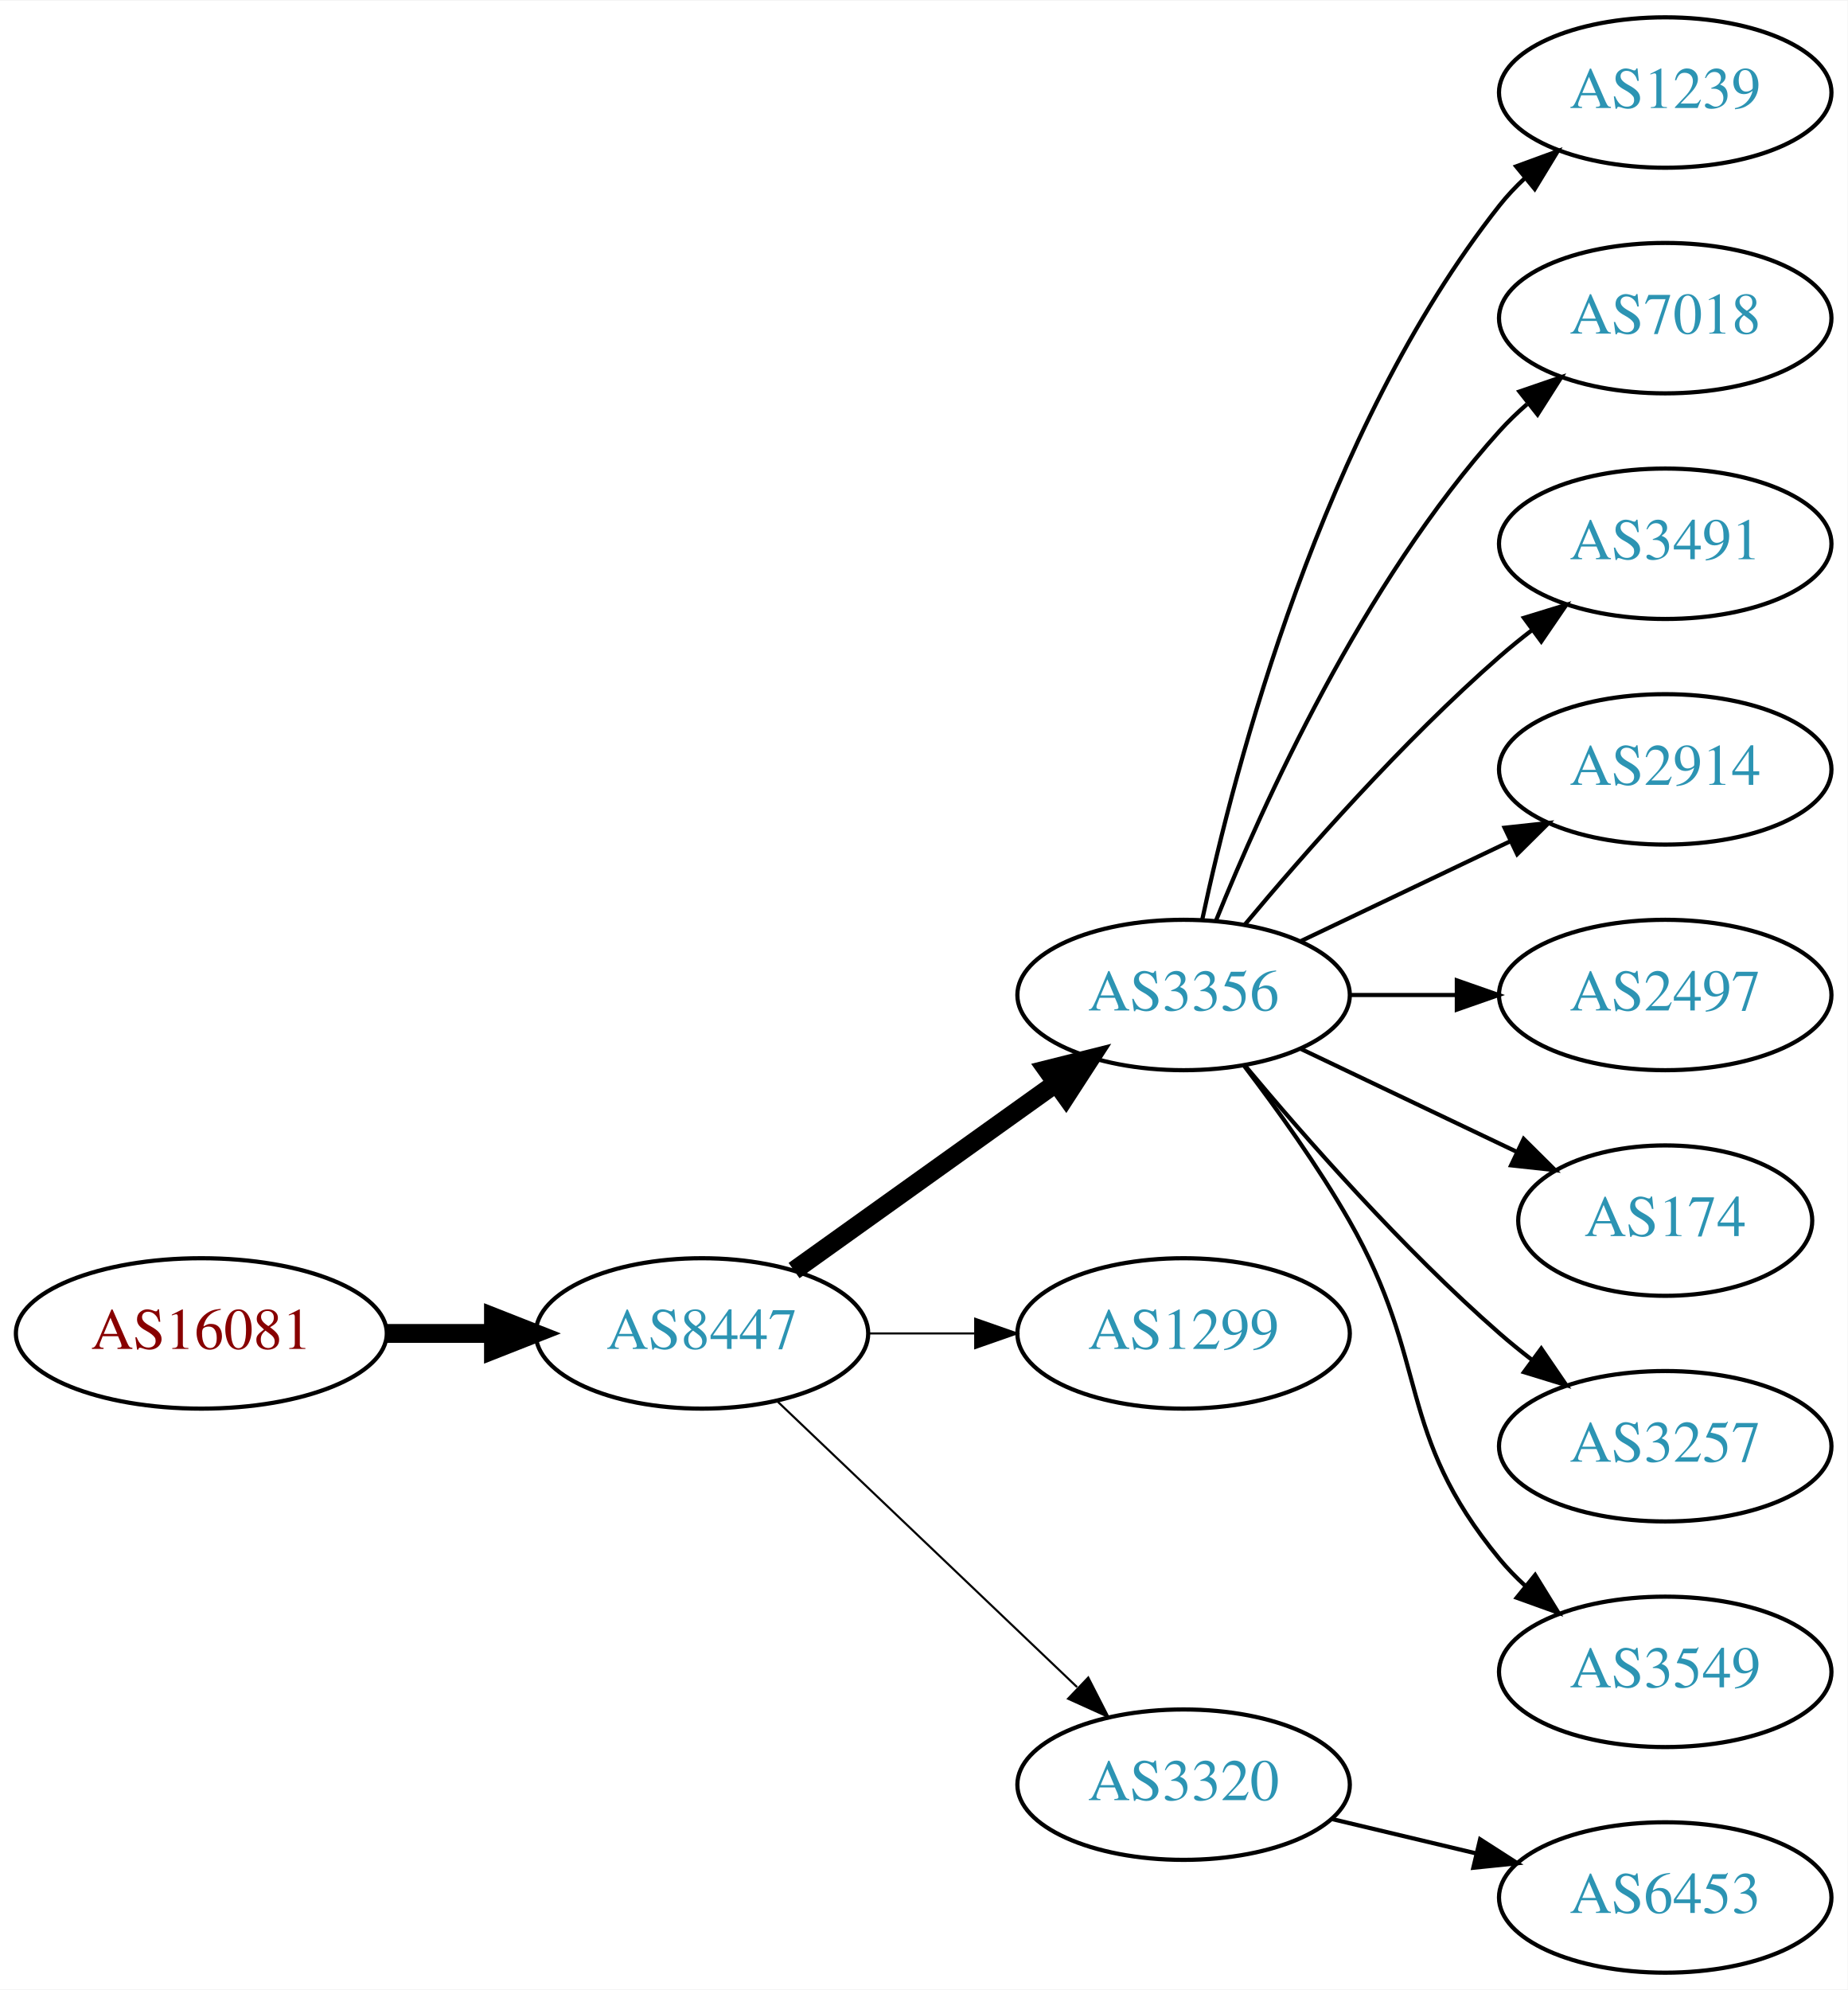
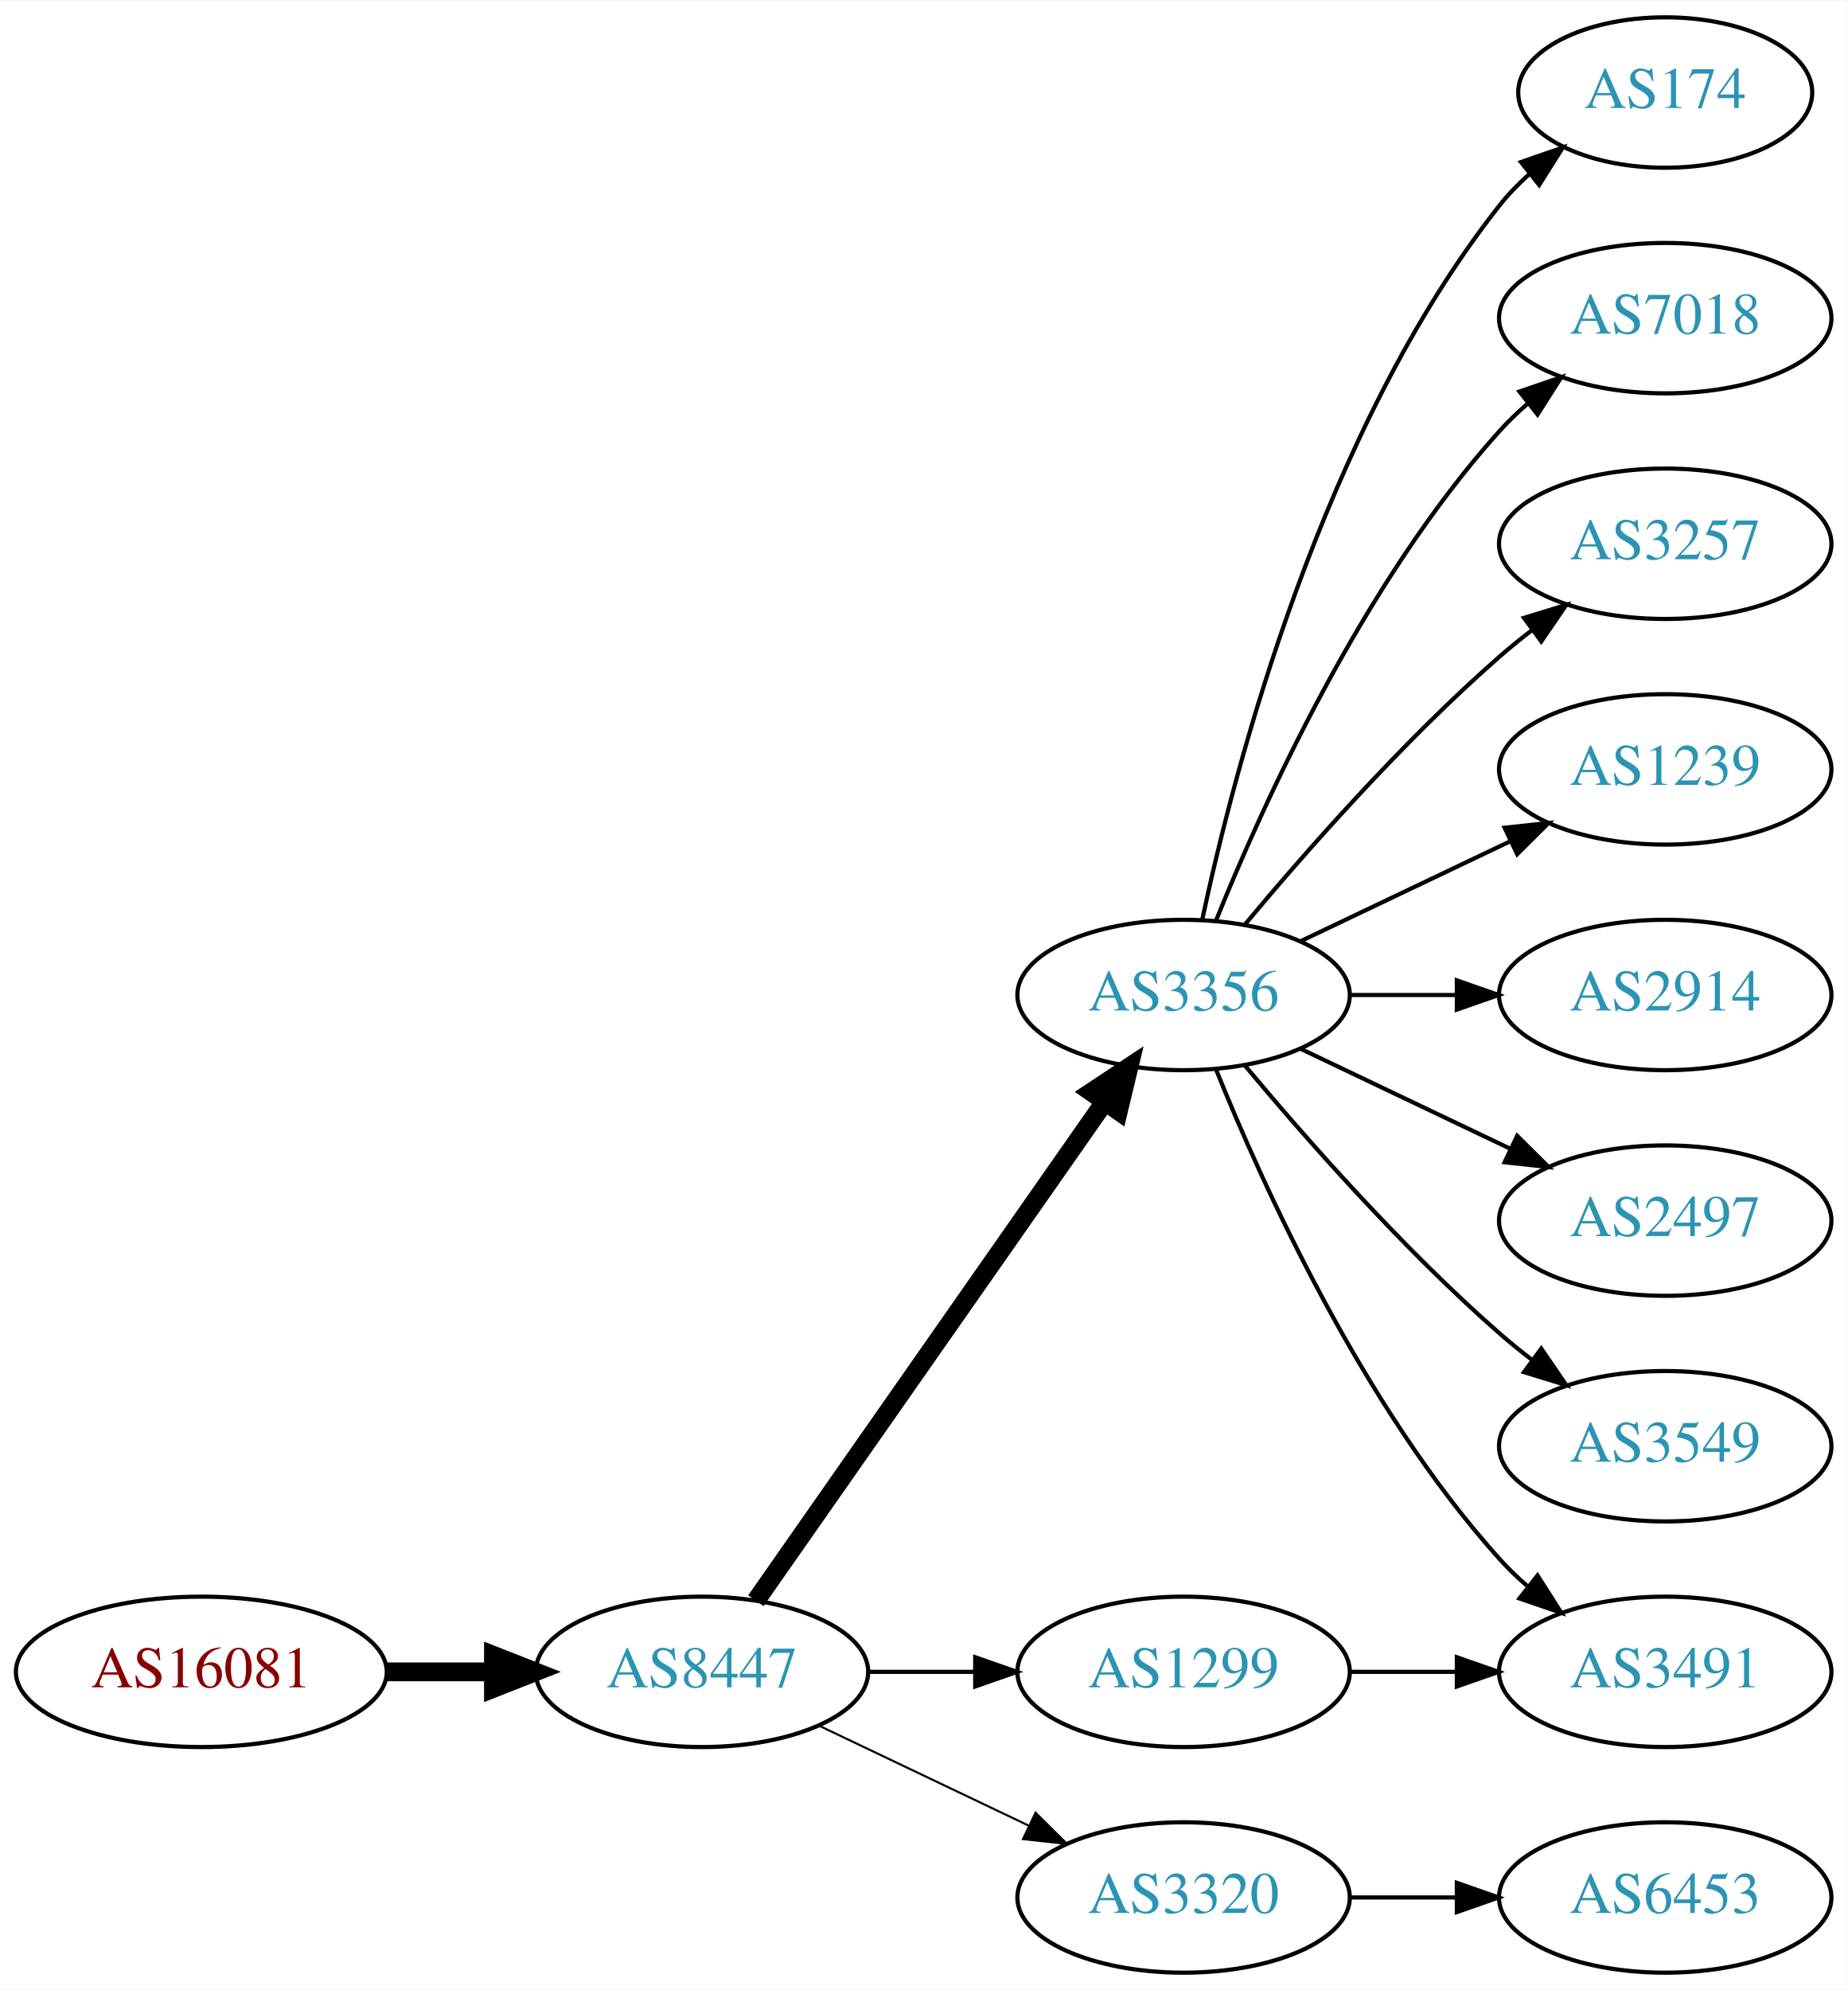
<svg xmlns="http://www.w3.org/2000/svg" xmlns:xlink="http://www.w3.org/1999/xlink" width="442pt" height="476pt" viewBox="0.00 0.00 442.27 476.00">
  <g id="graph0" class="graph" transform="scale(1 1) rotate(0) translate(4 472)">
    <polygon fill="white" stroke="none" points="-4,4 -4,-472 438.271,-472 438.271,4 -4,4" />
    <g id="node1" class="node">
      <g id="a_node1">
        <a xlink:href="/asn/16081" xlink:title="AS16081 ~ Obere Donaustr. 95 [AT]">
-           <ellipse fill="#ffffff" stroke="black" cx="44.196" cy="-153" rx="44.393" ry="18" />
-           <text text-anchor="middle" x="44.196" y="-149.3" font-family="Times,serif" font-size="14.00" fill="#880000">AS16081</text>
+           <ellipse fill="#ffffff" stroke="black" cx="44.196" cy="-72" rx="44.393" ry="18" />
+           <text text-anchor="middle" x="44.196" y="-68.3" font-family="Times,serif" font-size="14.00" fill="#880000">AS16081</text>
        </a>
      </g>
    </g>
    <g id="node2" class="node">
      <g id="a_node2">
        <a xlink:href="/asn/8447" xlink:title="AS8447 ~ A1 Telekom Austria AG [AT]">
-           <ellipse fill="#ffffff" stroke="black" cx="164.039" cy="-153" rx="39.794" ry="18" />
-           <text text-anchor="middle" x="164.039" y="-149.3" font-family="Times,serif" font-size="14.00" fill="#2c94b3">AS8447</text>
+           <ellipse fill="#ffffff" stroke="black" cx="164.039" cy="-72" rx="39.794" ry="18" />
+           <text text-anchor="middle" x="164.039" y="-68.3" font-family="Times,serif" font-size="14.00" fill="#2c94b3">AS8447</text>
        </a>
      </g>
    </g>
    <g id="edge1" class="edge">
-       <path fill="none" stroke="black" stroke-width="4.5" d="M88.407,-153C96.72,-153 105.482,-153 113.965,-153" />
-       <polygon fill="black" stroke="black" stroke-width="4.5" points="114.123,-156.938 124.123,-153 114.123,-149.063 114.123,-156.938" />
+       <path fill="none" stroke="black" stroke-width="4.5" d="M88.407,-72C96.72,-72 105.482,-72 113.965,-72" />
+       <polygon fill="black" stroke="black" stroke-width="4.5" points="114.123,-75.938 124.123,-72 114.123,-68.063 114.123,-75.938" />
    </g>
    <g id="node3" class="node">
      <g id="a_node3">
        <a xlink:href="/asn/3356" xlink:title="AS3356 ~ Level 3 Parent, LLC [US]">
          <ellipse fill="#ffffff" stroke="black" cx="279.332" cy="-234" rx="39.794" ry="18" />
          <text text-anchor="middle" x="279.332" y="-230.3" font-family="Times,serif" font-size="14.00" fill="#2c94b3">AS3356</text>
        </a>
      </g>
    </g>
    <g id="edge2" class="edge">
-       <path fill="none" stroke="black" stroke-width="4.5" d="M186.083,-168.046C203.697,-180.639 229.036,-198.755 248.701,-212.816" />
-       <polygon fill="black" stroke="black" stroke-width="4.5" points="246.591,-216.147 257.016,-218.76 251.171,-209.741 246.591,-216.147" />
+       <path fill="none" stroke="black" stroke-width="4.5" d="M176.949,-89.031C196.871,-117.517 237.06,-174.985 260.41,-208.374" />
+       <polygon fill="black" stroke="black" stroke-width="4.5" points="257.282,-210.772 266.24,-216.71 263.736,-206.258 257.282,-210.772" />
    </g>
    <g id="node4" class="node">
      <g id="a_node4">
        <a xlink:href="/asn/1299" xlink:title="AS1299 ~ Telia Carrier [EU]">
-           <ellipse fill="#ffffff" stroke="black" cx="279.332" cy="-153" rx="39.794" ry="18" />
-           <text text-anchor="middle" x="279.332" y="-149.3" font-family="Times,serif" font-size="14.00" fill="#2c94b3">AS1299</text>
+           <ellipse fill="#ffffff" stroke="black" cx="279.332" cy="-72" rx="39.794" ry="18" />
+           <text text-anchor="middle" x="279.332" y="-68.3" font-family="Times,serif" font-size="14.00" fill="#2c94b3">AS1299</text>
        </a>
      </g>
    </g>
    <g id="edge3" class="edge">
-       <path fill="none" stroke="black" stroke-width="0.5" d="M203.711,-153C211.914,-153 220.678,-153 229.21,-153" />
-       <polygon fill="black" stroke="black" stroke-width="0.5" points="229.449,-156.5 239.449,-153 229.449,-149.5 229.449,-156.5" />
+       <path fill="none" stroke="black" d="M203.711,-72C211.914,-72 220.678,-72 229.21,-72" />
+       <polygon fill="black" stroke="black" points="229.449,-75.5 239.449,-72 229.449,-68.5 229.449,-75.5" />
    </g>
    <g id="node5" class="node">
      <g id="a_node5">
        <a xlink:href="/asn/3320" xlink:title="AS3320 ~ DTAG [DE]">
-           <ellipse fill="#ffffff" stroke="black" cx="279.332" cy="-45" rx="39.794" ry="18" />
-           <text text-anchor="middle" x="279.332" y="-41.3" font-family="Times,serif" font-size="14.00" fill="#2c94b3">AS3320</text>
+           <ellipse fill="#ffffff" stroke="black" cx="279.332" cy="-18" rx="39.794" ry="18" />
+           <text text-anchor="middle" x="279.332" y="-14.3" font-family="Times,serif" font-size="14.00" fill="#2c94b3">AS3320</text>
        </a>
      </g>
    </g>
    <g id="edge4" class="edge">
-       <path fill="none" stroke="black" stroke-width="0.5" d="M182.245,-136.597C201.321,-118.413 232.241,-88.937 253.838,-68.349" />
-       <polygon fill="black" stroke="black" stroke-width="0.5" points="256.511,-70.637 261.334,-61.203 251.681,-65.57 256.511,-70.637" />
+       <path fill="none" stroke="black" stroke-width="0.5" d="M192.175,-59.066C207.169,-51.919 225.99,-42.948 242.213,-35.215" />
+       <polygon fill="black" stroke="black" stroke-width="0.5" points="243.895,-38.291 251.417,-30.829 240.884,-31.972 243.895,-38.291" />
    </g>
    <g id="node6" class="node">
      <g id="a_node6">
-         <a xlink:href="/asn/1239" xlink:title="AS1239 ~ Sprint [US]">
-           <ellipse fill="#ffffff" stroke="black" cx="394.625" cy="-450" rx="39.794" ry="18" />
-           <text text-anchor="middle" x="394.625" y="-446.3" font-family="Times,serif" font-size="14.00" fill="#2c94b3">AS1239</text>
+         <a xlink:href="/asn/174" xlink:title="AS174 ~ Cogent Communications [US]">
+           <ellipse fill="#ffffff" stroke="black" cx="394.625" cy="-450" rx="35.194" ry="18" />
+           <text text-anchor="middle" x="394.625" y="-446.3" font-family="Times,serif" font-size="14.00" fill="#2c94b3">AS174</text>
        </a>
      </g>
    </g>
    <g id="edge5" class="edge">
-       <path fill="none" stroke="black" d="M283.822,-252.16C291.453,-288.03 312.445,-369.155 354.978,-423 356.785,-425.288 358.838,-427.462 361.033,-429.51" />
-       <polygon fill="black" stroke="black" points="358.944,-432.323 368.893,-435.966 363.387,-426.914 358.944,-432.323" />
+       <path fill="none" stroke="black" d="M283.822,-252.16C291.453,-288.03 312.445,-369.155 354.978,-423 357.058,-425.633 359.463,-428.116 362.036,-430.428" />
+       <polygon fill="black" stroke="black" points="360.092,-433.354 370.099,-436.835 364.447,-427.873 360.092,-433.354" />
    </g>
    <g id="node7" class="node">
      <g id="a_node7">
        <a xlink:href="/asn/7018" xlink:title="AS7018 ~ AT&amp;T Services, Inc. [US]">
          <ellipse fill="#ffffff" stroke="black" cx="394.625" cy="-396" rx="39.794" ry="18" />
          <text text-anchor="middle" x="394.625" y="-392.3" font-family="Times,serif" font-size="14.00" fill="#2c94b3">AS7018</text>
        </a>
      </g>
    </g>
    <g id="edge6" class="edge">
      <path fill="none" stroke="black" d="M287.079,-251.787C298.13,-279.243 322.184,-332.578 354.978,-369 356.98,-371.224 359.199,-373.363 361.532,-375.397" />
      <polygon fill="black" stroke="black" points="359.73,-378.433 369.751,-381.873 364.062,-372.935 359.73,-378.433" />
    </g>
    <g id="node8" class="node">
      <g id="a_node8">
-         <a xlink:href="/asn/3491" xlink:title="AS3491 ~ PCCW Global, Inc. [US]">
+         <a xlink:href="/asn/3257" xlink:title="AS3257 ~ GTT [DE]">
          <ellipse fill="#ffffff" stroke="black" cx="394.625" cy="-342" rx="39.794" ry="18" />
-           <text text-anchor="middle" x="394.625" y="-338.3" font-family="Times,serif" font-size="14.00" fill="#2c94b3">AS3491</text>
+           <text text-anchor="middle" x="394.625" y="-338.3" font-family="Times,serif" font-size="14.00" fill="#2c94b3">AS3257</text>
        </a>
      </g>
    </g>
    <g id="edge7" class="edge">
      <path fill="none" stroke="black" d="M293.962,-250.817C308.244,-267.929 331.791,-294.745 354.978,-315 357.444,-317.154 360.082,-319.294 362.78,-321.372" />
      <polygon fill="black" stroke="black" points="360.805,-324.264 370.934,-327.37 364.953,-318.625 360.805,-324.264" />
    </g>
    <g id="node9" class="node">
      <g id="a_node9">
-         <a xlink:href="/asn/2914" xlink:title="AS2914 ~ NTT America, Inc. [US]">
+         <a xlink:href="/asn/1239" xlink:title="AS1239 ~ Sprint [US]">
          <ellipse fill="#ffffff" stroke="black" cx="394.625" cy="-288" rx="39.794" ry="18" />
-           <text text-anchor="middle" x="394.625" y="-284.3" font-family="Times,serif" font-size="14.00" fill="#2c94b3">AS2914</text>
+           <text text-anchor="middle" x="394.625" y="-284.3" font-family="Times,serif" font-size="14.00" fill="#2c94b3">AS1239</text>
        </a>
      </g>
    </g>
    <g id="edge8" class="edge">
      <path fill="none" stroke="black" d="M307.468,-246.934C322.462,-254.081 341.283,-263.052 357.506,-270.785" />
      <polygon fill="black" stroke="black" points="356.177,-274.028 366.71,-275.171 359.188,-267.709 356.177,-274.028" />
    </g>
    <g id="node10" class="node">
      <g id="a_node10">
-         <a xlink:href="/asn/2497" xlink:title="AS2497 ~ Internet Initiative Japan Inc. [JP]">
+         <a xlink:href="/asn/2914" xlink:title="AS2914 ~ NTT America, Inc. [US]">
          <ellipse fill="#ffffff" stroke="black" cx="394.625" cy="-234" rx="39.794" ry="18" />
-           <text text-anchor="middle" x="394.625" y="-230.3" font-family="Times,serif" font-size="14.00" fill="#2c94b3">AS2497</text>
+           <text text-anchor="middle" x="394.625" y="-230.3" font-family="Times,serif" font-size="14.00" fill="#2c94b3">AS2914</text>
        </a>
      </g>
    </g>
    <g id="edge9" class="edge">
      <path fill="none" stroke="black" d="M319.004,-234C327.207,-234 335.971,-234 344.503,-234" />
      <polygon fill="black" stroke="black" points="344.742,-237.5 354.742,-234 344.742,-230.5 344.742,-237.5" />
    </g>
    <g id="node11" class="node">
      <g id="a_node11">
-         <a xlink:href="/asn/174" xlink:title="AS174 ~ Cogent Communications [US]">
-           <ellipse fill="#ffffff" stroke="black" cx="394.625" cy="-180" rx="35.194" ry="18" />
-           <text text-anchor="middle" x="394.625" y="-176.3" font-family="Times,serif" font-size="14.00" fill="#2c94b3">AS174</text>
+         <a xlink:href="/asn/2497" xlink:title="AS2497 ~ Internet Initiative Japan Inc. [JP]">
+           <ellipse fill="#ffffff" stroke="black" cx="394.625" cy="-180" rx="39.794" ry="18" />
+           <text text-anchor="middle" x="394.625" y="-176.3" font-family="Times,serif" font-size="14.00" fill="#2c94b3">AS2497</text>
        </a>
      </g>
    </g>
    <g id="edge10" class="edge">
-       <path fill="none" stroke="black" d="M307.468,-221.066C322.9,-213.71 342.385,-204.423 358.92,-196.541" />
-       <polygon fill="black" stroke="black" points="360.741,-199.551 368.262,-192.089 357.729,-193.232 360.741,-199.551" />
+       <path fill="none" stroke="black" d="M307.468,-221.066C322.462,-213.919 341.283,-204.948 357.506,-197.215" />
+       <polygon fill="black" stroke="black" points="359.188,-200.291 366.71,-192.829 356.177,-193.972 359.188,-200.291" />
    </g>
    <g id="node12" class="node">
      <g id="a_node12">
-         <a xlink:href="/asn/3257" xlink:title="AS3257 ~ GTT [DE]">
+         <a xlink:href="/asn/3549" xlink:title="AS3549 ~ Level 3 Parent, LLC [US]">
          <ellipse fill="#ffffff" stroke="black" cx="394.625" cy="-126" rx="39.794" ry="18" />
-           <text text-anchor="middle" x="394.625" y="-122.3" font-family="Times,serif" font-size="14.00" fill="#2c94b3">AS3257</text>
+           <text text-anchor="middle" x="394.625" y="-122.3" font-family="Times,serif" font-size="14.00" fill="#2c94b3">AS3549</text>
        </a>
      </g>
    </g>
    <g id="edge11" class="edge">
      <path fill="none" stroke="black" d="M293.962,-217.183C308.244,-200.071 331.791,-173.255 354.978,-153 357.444,-150.846 360.082,-148.706 362.78,-146.628" />
      <polygon fill="black" stroke="black" points="364.953,-149.375 370.934,-140.63 360.805,-143.736 364.953,-149.375" />
    </g>
    <g id="node13" class="node">
      <g id="a_node13">
-         <a xlink:href="/asn/3549" xlink:title="AS3549 ~ Level 3 Parent, LLC [US]">
+         <a xlink:href="/asn/3491" xlink:title="AS3491 ~ PCCW Global, Inc. [US]">
          <ellipse fill="#ffffff" stroke="black" cx="394.625" cy="-72" rx="39.794" ry="18" />
-           <text text-anchor="middle" x="394.625" y="-68.3" font-family="Times,serif" font-size="14.00" fill="#2c94b3">AS3549</text>
+           <text text-anchor="middle" x="394.625" y="-68.3" font-family="Times,serif" font-size="14.00" fill="#2c94b3">AS3491</text>
        </a>
      </g>
    </g>
    <g id="edge12" class="edge">
-       <path fill="none" stroke="black" d="M293.793,-217.087C301.686,-206.73 311.535,-193.008 318.978,-180 338.543,-145.806 329.913,-129.394 354.978,-99 356.833,-96.751 358.92,-94.604 361.139,-92.576" />
-       <polygon fill="black" stroke="black" points="363.488,-95.177 369.044,-86.156 359.075,-89.744 363.488,-95.177" />
+       <path fill="none" stroke="black" d="M287.079,-216.213C298.13,-188.757 322.184,-135.422 354.978,-99 356.98,-96.776 359.199,-94.637 361.532,-92.603" />
+       <polygon fill="black" stroke="black" points="364.062,-95.065 369.751,-86.127 359.73,-89.567 364.062,-95.065" />
+     </g>
+     <g id="edge13" class="edge">
+       <path fill="none" stroke="black" d="M319.004,-72C327.207,-72 335.971,-72 344.503,-72" />
+       <polygon fill="black" stroke="black" points="344.742,-75.5 354.742,-72 344.742,-68.5 344.742,-75.5" />
    </g>
    <g id="node14" class="node">
      <g id="a_node14">
        <a xlink:href="/asn/6453" xlink:title="AS6453 ~ TATA COMMUNICATIONS (AMERICA) INC [US]">
          <ellipse fill="#ffffff" stroke="black" cx="394.625" cy="-18" rx="39.794" ry="18" />
          <text text-anchor="middle" x="394.625" y="-14.3" font-family="Times,serif" font-size="14.00" fill="#2c94b3">AS6453</text>
        </a>
      </g>
    </g>
-     <g id="edge13" class="edge">
-       <path fill="none" stroke="black" d="M314.939,-36.752C325.81,-34.162 337.964,-31.265 349.407,-28.538" />
-       <polygon fill="black" stroke="black" points="350.313,-31.92 359.229,-26.197 348.69,-25.111 350.313,-31.92" />
+     <g id="edge14" class="edge">
+       <path fill="none" stroke="black" d="M319.004,-18C327.207,-18 335.971,-18 344.503,-18" />
+       <polygon fill="black" stroke="black" points="344.742,-21.5 354.742,-18 344.742,-14.5 344.742,-21.5" />
    </g>
  </g>
</svg>
